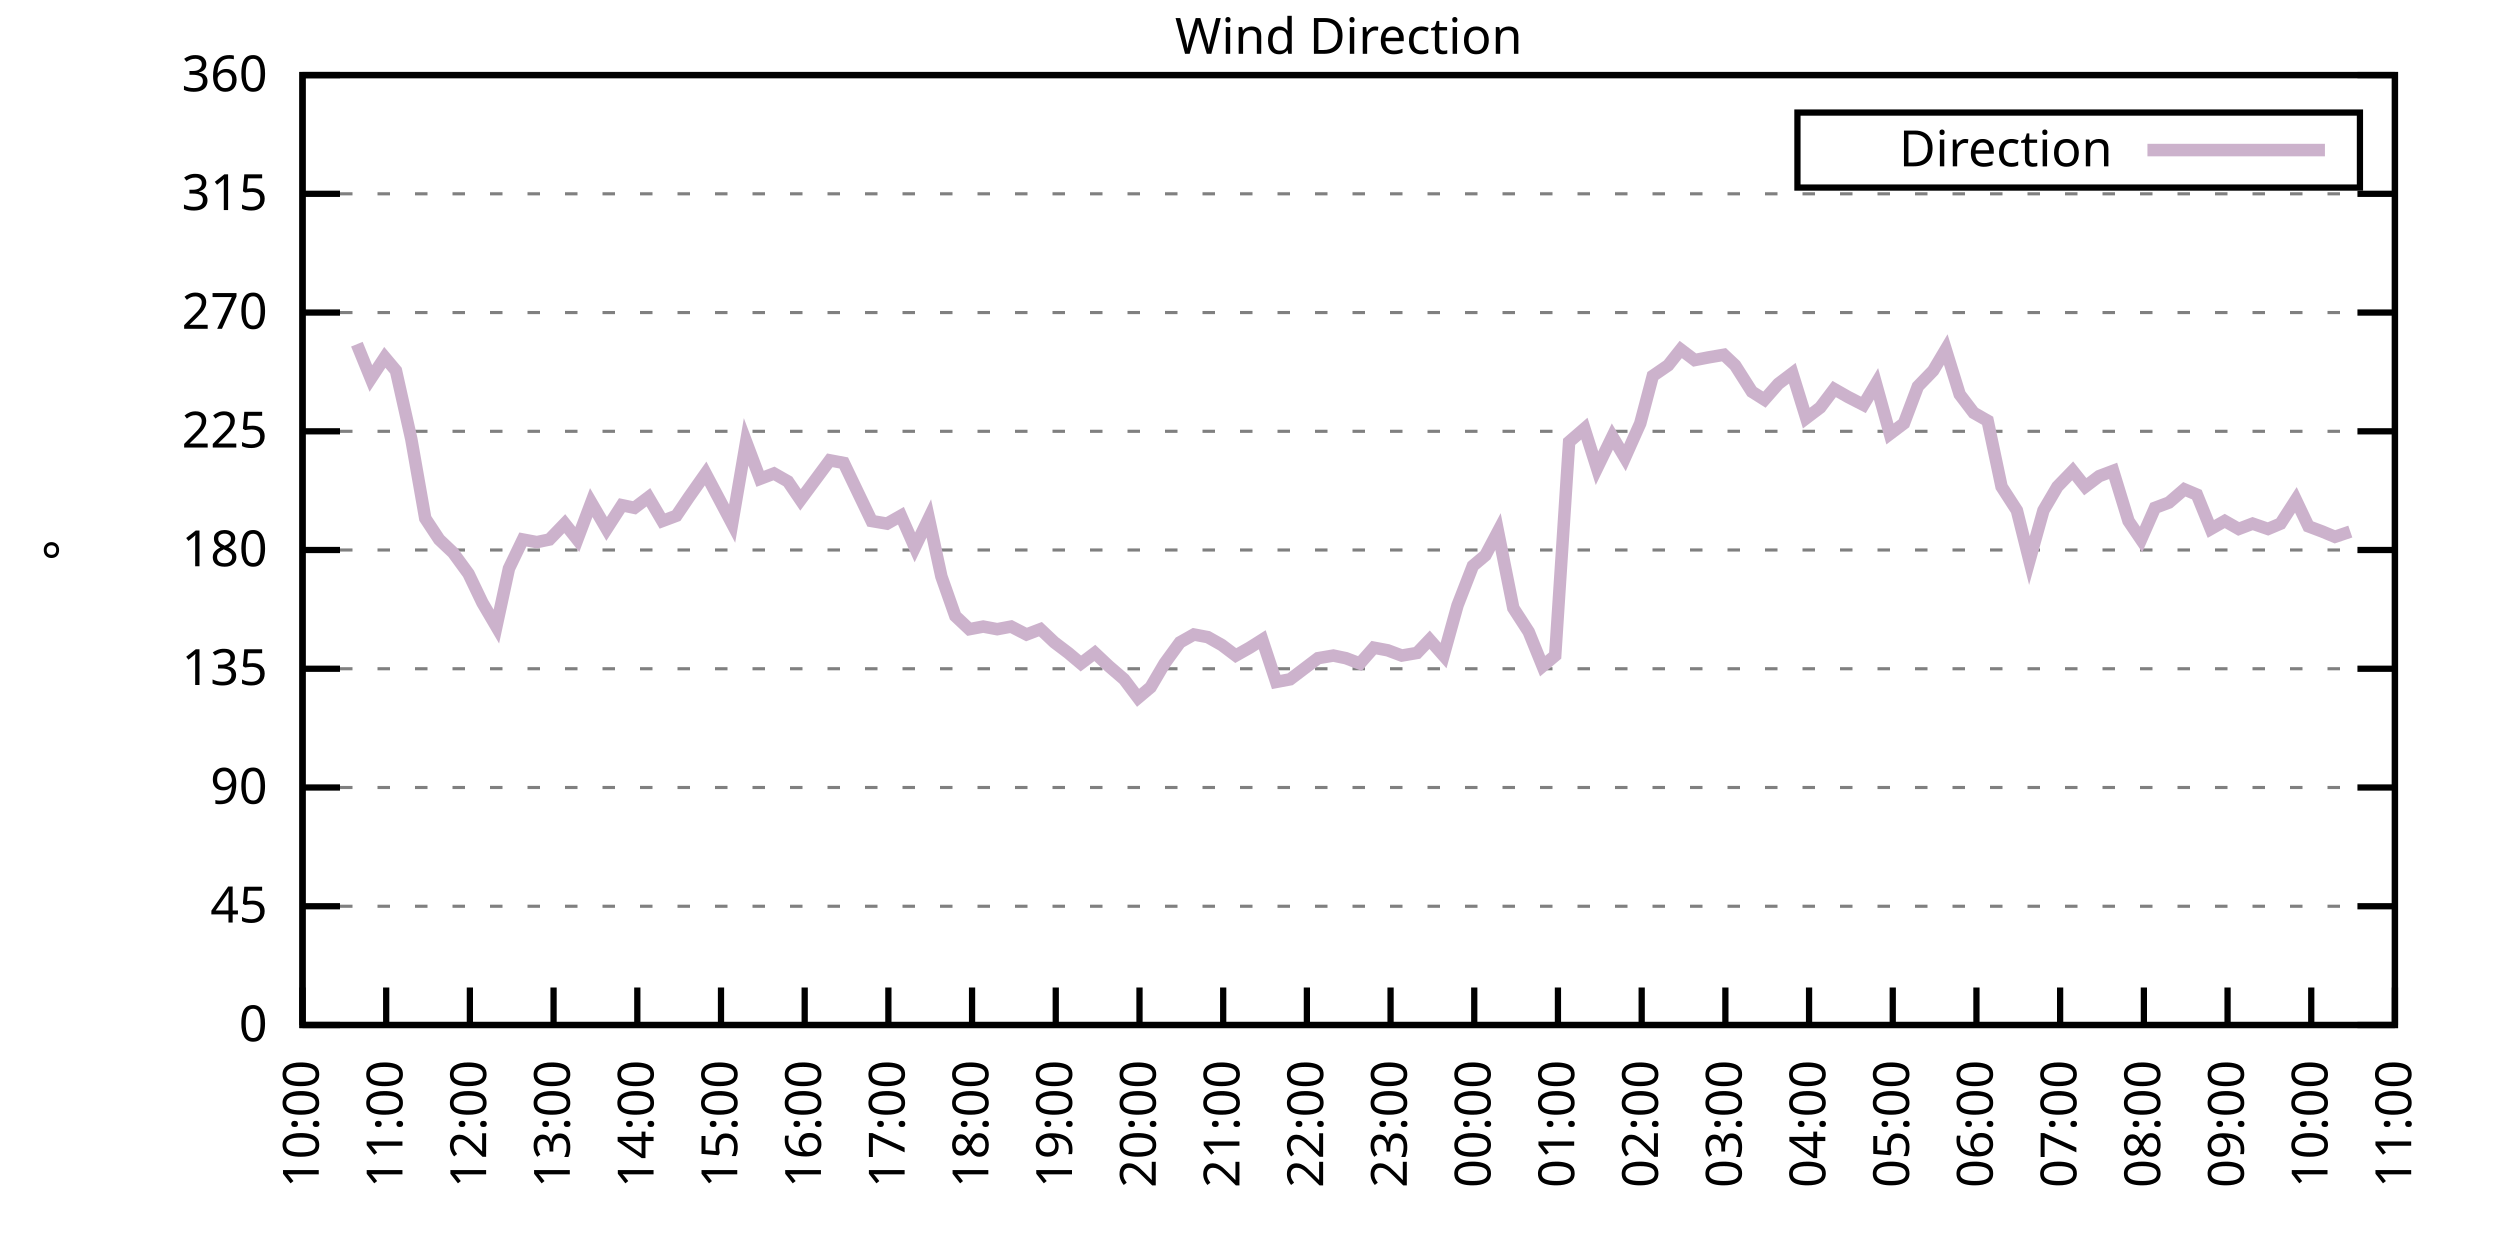
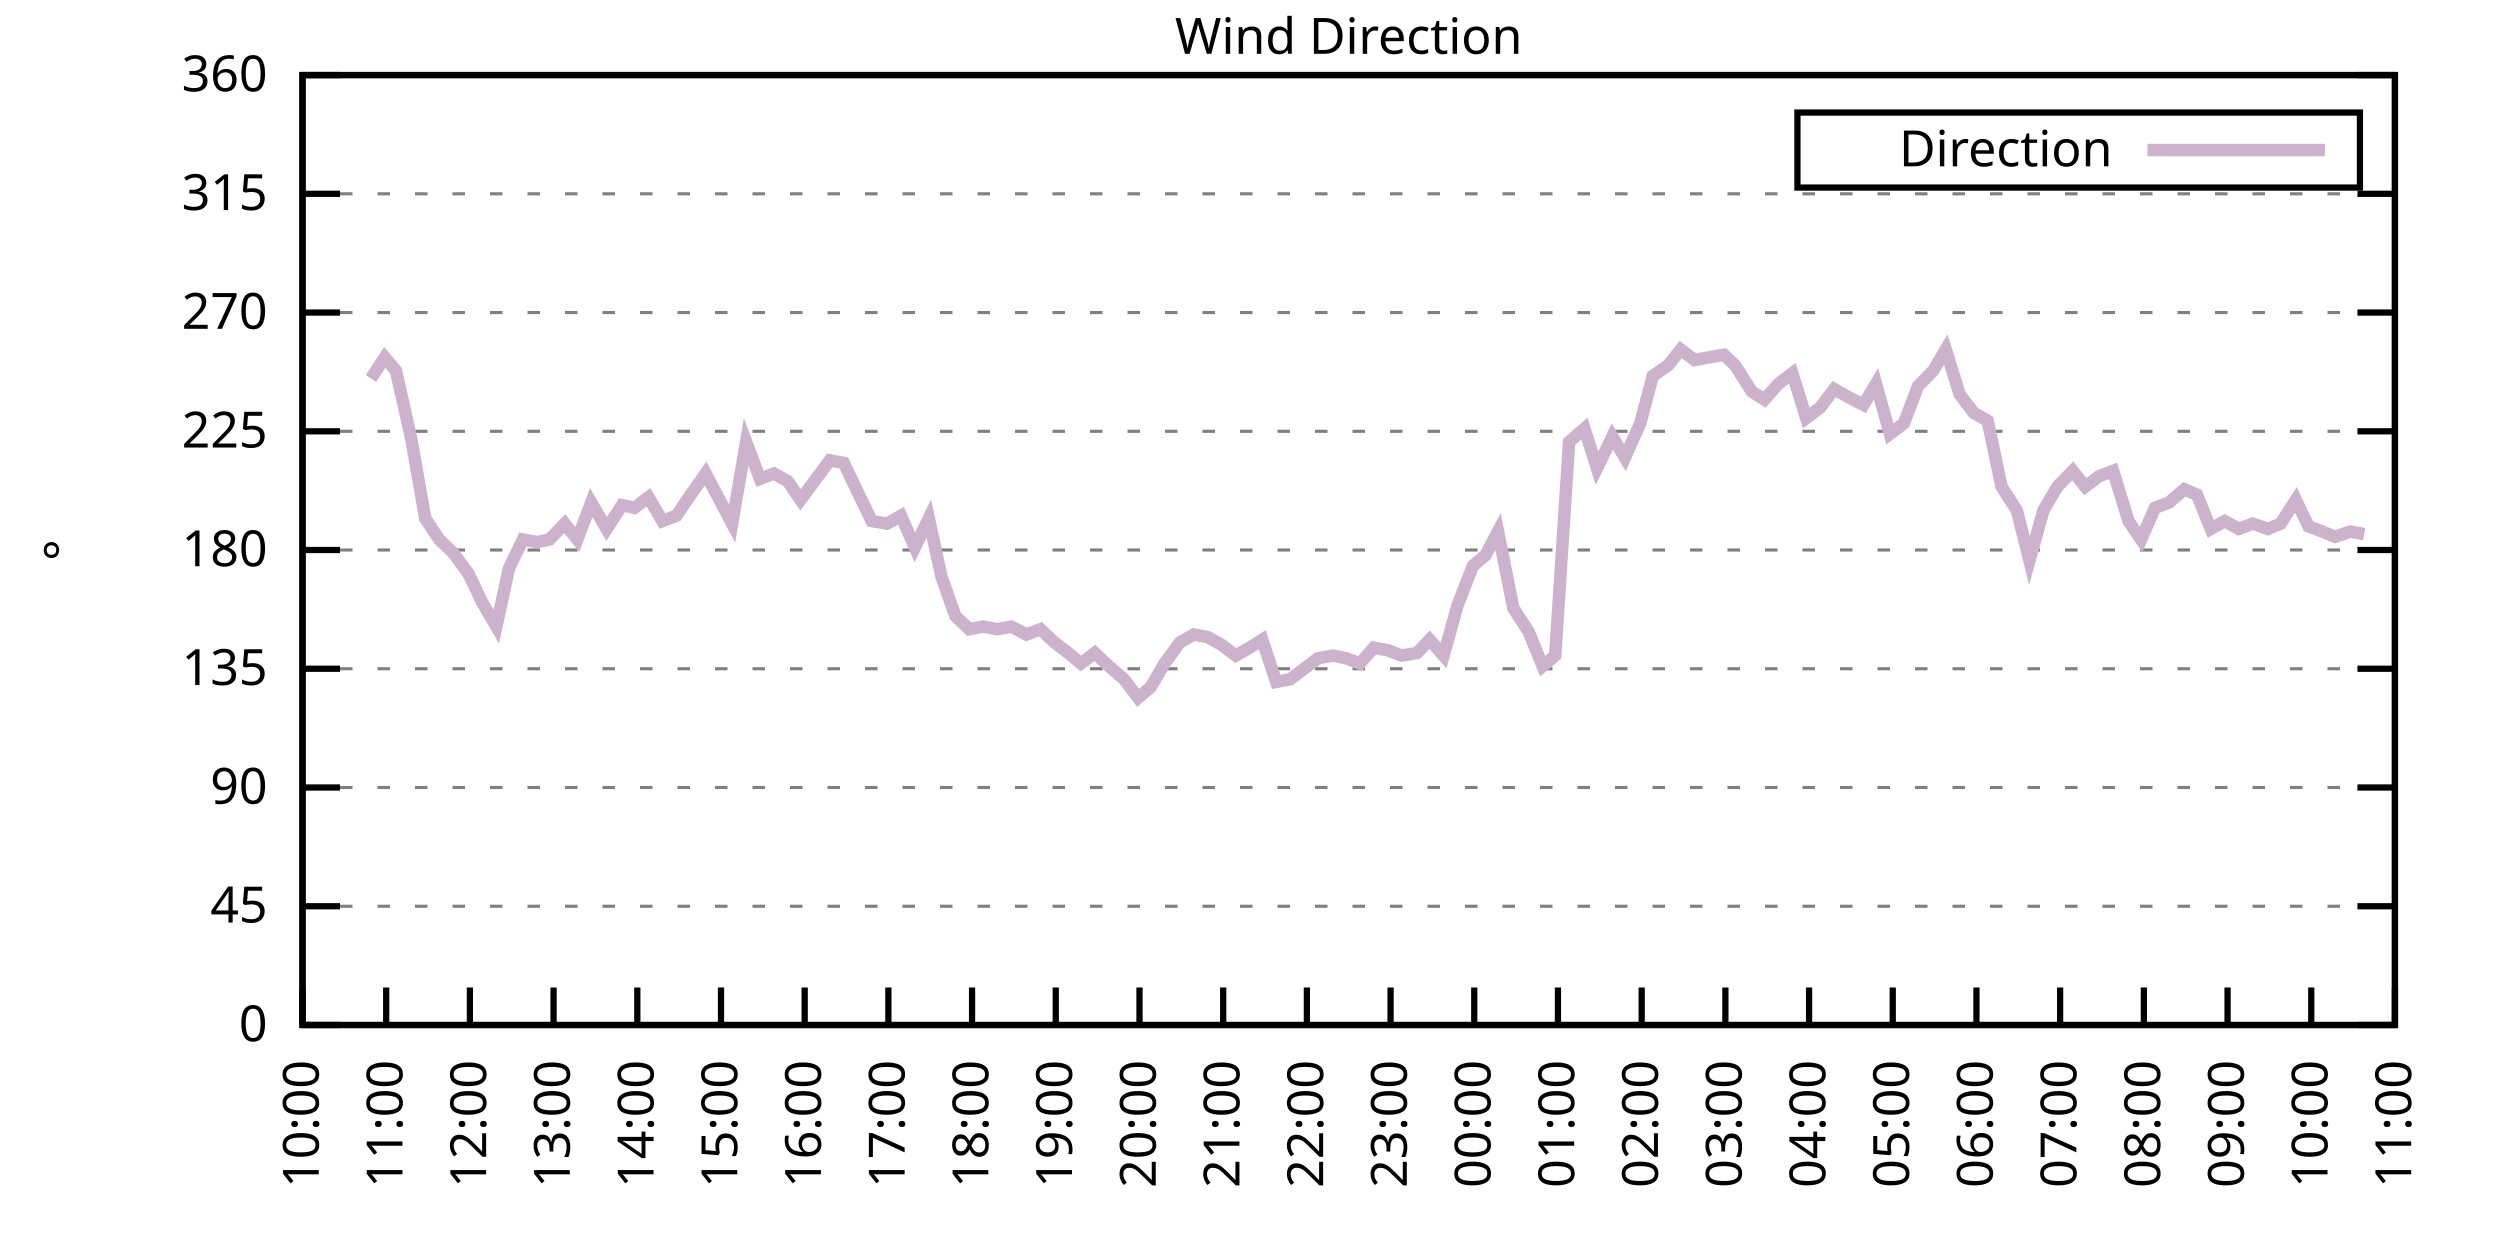
<svg xmlns="http://www.w3.org/2000/svg" xmlns:xlink="http://www.w3.org/1999/xlink" width="400" height="200" viewBox="0 0 400 200">
  <g id="gnuplot_canvas">
    <rect x="0" y="0" width="400" height="200" fill="none" />
    <defs>
      <circle id="gpDot" r="0.5" stroke-width="0.5" stroke="currentColor" />
      <path id="gpPt0" stroke-width="0.333" stroke="currentColor" d="M-1,0 h2 M0,-1 v2" />
      <path id="gpPt1" stroke-width="0.333" stroke="currentColor" d="M-1,-1 L1,1 M1,-1 L-1,1" />
      <path id="gpPt2" stroke-width="0.333" stroke="currentColor" d="M-1,0 L1,0 M0,-1 L0,1 M-1,-1 L1,1 M-1,1 L1,-1" />
      <rect id="gpPt3" stroke-width="0.333" stroke="currentColor" x="-1" y="-1" width="2" height="2" />
      <rect id="gpPt4" stroke-width="0.333" stroke="currentColor" fill="currentColor" x="-1" y="-1" width="2" height="2" />
      <circle id="gpPt5" stroke-width="0.333" stroke="currentColor" cx="0" cy="0" r="1" />
      <use xlink:href="#gpPt5" id="gpPt6" fill="currentColor" stroke="none" />
      <path id="gpPt7" stroke-width="0.333" stroke="currentColor" d="M0,-1.33 L-1.33,0.67 L1.33,0.67 z" />
      <use xlink:href="#gpPt7" id="gpPt8" fill="currentColor" stroke="none" />
      <use xlink:href="#gpPt7" id="gpPt9" stroke="currentColor" transform="rotate(180)" />
      <use xlink:href="#gpPt9" id="gpPt10" fill="currentColor" stroke="none" />
      <use xlink:href="#gpPt3" id="gpPt11" stroke="currentColor" transform="rotate(45)" />
      <use xlink:href="#gpPt11" id="gpPt12" fill="currentColor" stroke="none" />
      <path id="gpPt13" stroke-width="0.333" stroke="currentColor" d="M0,1.330 L1.265,0.411 L0.782,-1.067 L-0.782,-1.076 L-1.265,0.411 z" />
      <use xlink:href="#gpPt13" id="gpPt14" fill="currentColor" stroke="none" />
      <filter id="textbox" filterUnits="objectBoundingBox" x="0" y="0" height="1" width="1">
        <feFlood flood-color="white" flood-opacity="1" result="bgnd" />
        <feComposite in="SourceGraphic" in2="bgnd" operator="atop" />
      </filter>
      <filter id="greybox" filterUnits="objectBoundingBox" x="0" y="0" height="1" width="1">
        <feFlood flood-color="lightgrey" flood-opacity="1" result="grey" />
        <feComposite in="SourceGraphic" in2="grey" operator="atop" />
      </filter>
    </defs>
    <g fill="none" color="white" stroke="currentColor" stroke-width="1.00" stroke-linecap="butt" stroke-linejoin="miter">
</g>
    <g fill="none" color="black" stroke="currentColor" stroke-width="1.00" stroke-linecap="butt" stroke-linejoin="miter">
      <g stroke="none" shape-rendering="crispEdges">
        <polygon fill="rgb(255, 255, 255)" points="48.40,164.00 383.18,164.00 383.18,12.02 48.40,12.02 " />
      </g>
    </g>
    <g fill="none" color="black" stroke="currentColor" stroke-width="1.00" stroke-linecap="butt" stroke-linejoin="miter">
</g>
    <g fill="none" color="black" stroke="black" stroke-width="0.50" stroke-linecap="butt" stroke-linejoin="miter">
</g>
    <g fill="none" color="gray" stroke="currentColor" stroke-width="0.50" stroke-linecap="butt" stroke-linejoin="miter">
      <path stroke="gray" stroke-dasharray="2,4" class="gridline" d="M48.40,164.00 L383.19,164.00  " />
    </g>
    <g fill="none" color="gray" stroke="gray" stroke-width="1.00" stroke-linecap="butt" stroke-linejoin="miter">
</g>
    <g fill="none" color="black" stroke="currentColor" stroke-width="1.00" stroke-linecap="butt" stroke-linejoin="miter">
      <path stroke="black" d="M48.40,164.00 L54.40,164.00 M383.19,164.00 L377.19,164.00  " />
      <g transform="translate(42.80,166.60)" stroke="none" fill="black" font-family="Sans" font-size="8.00" text-anchor="end">
        <text>
          <tspan font-family="Sans"> 0</tspan>
        </text>
      </g>
    </g>
    <g fill="none" color="black" stroke="currentColor" stroke-width="1.00" stroke-linecap="butt" stroke-linejoin="miter">
</g>
    <g fill="none" color="black" stroke="black" stroke-width="0.50" stroke-linecap="butt" stroke-linejoin="miter">
</g>
    <g fill="none" color="gray" stroke="currentColor" stroke-width="0.50" stroke-linecap="butt" stroke-linejoin="miter">
      <path stroke="gray" stroke-dasharray="2,4" class="gridline" d="M48.40,145.00 L383.19,145.00  " />
    </g>
    <g fill="none" color="gray" stroke="gray" stroke-width="1.00" stroke-linecap="butt" stroke-linejoin="miter">
</g>
    <g fill="none" color="black" stroke="currentColor" stroke-width="1.00" stroke-linecap="butt" stroke-linejoin="miter">
      <path stroke="black" d="M48.40,145.00 L54.40,145.00 M383.19,145.00 L377.19,145.00  " />
      <g transform="translate(42.80,147.60)" stroke="none" fill="black" font-family="Sans" font-size="8.00" text-anchor="end">
        <text>
          <tspan font-family="Sans"> 45</tspan>
        </text>
      </g>
    </g>
    <g fill="none" color="black" stroke="currentColor" stroke-width="1.00" stroke-linecap="butt" stroke-linejoin="miter">
</g>
    <g fill="none" color="black" stroke="black" stroke-width="0.50" stroke-linecap="butt" stroke-linejoin="miter">
</g>
    <g fill="none" color="gray" stroke="currentColor" stroke-width="0.50" stroke-linecap="butt" stroke-linejoin="miter">
      <path stroke="gray" stroke-dasharray="2,4" class="gridline" d="M48.40,126.00 L383.19,126.00  " />
    </g>
    <g fill="none" color="gray" stroke="gray" stroke-width="1.00" stroke-linecap="butt" stroke-linejoin="miter">
</g>
    <g fill="none" color="black" stroke="currentColor" stroke-width="1.00" stroke-linecap="butt" stroke-linejoin="miter">
      <path stroke="black" d="M48.40,126.00 L54.40,126.00 M383.19,126.00 L377.19,126.00  " />
      <g transform="translate(42.80,128.60)" stroke="none" fill="black" font-family="Sans" font-size="8.00" text-anchor="end">
        <text>
          <tspan font-family="Sans"> 90</tspan>
        </text>
      </g>
    </g>
    <g fill="none" color="black" stroke="currentColor" stroke-width="1.00" stroke-linecap="butt" stroke-linejoin="miter">
</g>
    <g fill="none" color="black" stroke="black" stroke-width="0.50" stroke-linecap="butt" stroke-linejoin="miter">
</g>
    <g fill="none" color="gray" stroke="currentColor" stroke-width="0.50" stroke-linecap="butt" stroke-linejoin="miter">
      <path stroke="gray" stroke-dasharray="2,4" class="gridline" d="M48.40,107.00 L383.19,107.00  " />
    </g>
    <g fill="none" color="gray" stroke="gray" stroke-width="1.00" stroke-linecap="butt" stroke-linejoin="miter">
</g>
    <g fill="none" color="black" stroke="currentColor" stroke-width="1.00" stroke-linecap="butt" stroke-linejoin="miter">
      <path stroke="black" d="M48.40,107.00 L54.40,107.00 M383.19,107.00 L377.19,107.00  " />
      <g transform="translate(42.80,109.60)" stroke="none" fill="black" font-family="Sans" font-size="8.00" text-anchor="end">
        <text>
          <tspan font-family="Sans"> 135</tspan>
        </text>
      </g>
    </g>
    <g fill="none" color="black" stroke="currentColor" stroke-width="1.00" stroke-linecap="butt" stroke-linejoin="miter">
</g>
    <g fill="none" color="black" stroke="black" stroke-width="0.50" stroke-linecap="butt" stroke-linejoin="miter">
</g>
    <g fill="none" color="gray" stroke="currentColor" stroke-width="0.50" stroke-linecap="butt" stroke-linejoin="miter">
      <path stroke="gray" stroke-dasharray="2,4" class="gridline" d="M48.40,88.00 L383.19,88.00  " />
    </g>
    <g fill="none" color="gray" stroke="gray" stroke-width="1.00" stroke-linecap="butt" stroke-linejoin="miter">
</g>
    <g fill="none" color="black" stroke="currentColor" stroke-width="1.00" stroke-linecap="butt" stroke-linejoin="miter">
      <path stroke="black" d="M48.40,88.00 L54.40,88.00 M383.19,88.00 L377.19,88.00  " />
      <g transform="translate(42.80,90.60)" stroke="none" fill="black" font-family="Sans" font-size="8.00" text-anchor="end">
        <text>
          <tspan font-family="Sans"> 180</tspan>
        </text>
      </g>
    </g>
    <g fill="none" color="black" stroke="currentColor" stroke-width="1.00" stroke-linecap="butt" stroke-linejoin="miter">
</g>
    <g fill="none" color="black" stroke="black" stroke-width="0.50" stroke-linecap="butt" stroke-linejoin="miter">
</g>
    <g fill="none" color="gray" stroke="currentColor" stroke-width="0.50" stroke-linecap="butt" stroke-linejoin="miter">
      <path stroke="gray" stroke-dasharray="2,4" class="gridline" d="M48.40,69.01 L383.19,69.01  " />
    </g>
    <g fill="none" color="gray" stroke="gray" stroke-width="1.00" stroke-linecap="butt" stroke-linejoin="miter">
</g>
    <g fill="none" color="black" stroke="currentColor" stroke-width="1.00" stroke-linecap="butt" stroke-linejoin="miter">
      <path stroke="black" d="M48.40,69.01 L54.40,69.01 M383.19,69.01 L377.19,69.01  " />
      <g transform="translate(42.80,71.61)" stroke="none" fill="black" font-family="Sans" font-size="8.00" text-anchor="end">
        <text>
          <tspan font-family="Sans"> 225</tspan>
        </text>
      </g>
    </g>
    <g fill="none" color="black" stroke="currentColor" stroke-width="1.00" stroke-linecap="butt" stroke-linejoin="miter">
</g>
    <g fill="none" color="black" stroke="black" stroke-width="0.50" stroke-linecap="butt" stroke-linejoin="miter">
</g>
    <g fill="none" color="gray" stroke="currentColor" stroke-width="0.50" stroke-linecap="butt" stroke-linejoin="miter">
      <path stroke="gray" stroke-dasharray="2,4" class="gridline" d="M48.40,50.01 L383.19,50.01  " />
    </g>
    <g fill="none" color="gray" stroke="gray" stroke-width="1.00" stroke-linecap="butt" stroke-linejoin="miter">
</g>
    <g fill="none" color="black" stroke="currentColor" stroke-width="1.00" stroke-linecap="butt" stroke-linejoin="miter">
      <path stroke="black" d="M48.40,50.01 L54.40,50.01 M383.19,50.01 L377.19,50.01  " />
      <g transform="translate(42.80,52.61)" stroke="none" fill="black" font-family="Sans" font-size="8.00" text-anchor="end">
        <text>
          <tspan font-family="Sans"> 270</tspan>
        </text>
      </g>
    </g>
    <g fill="none" color="black" stroke="currentColor" stroke-width="1.00" stroke-linecap="butt" stroke-linejoin="miter">
</g>
    <g fill="none" color="black" stroke="black" stroke-width="0.50" stroke-linecap="butt" stroke-linejoin="miter">
</g>
    <g fill="none" color="gray" stroke="currentColor" stroke-width="0.50" stroke-linecap="butt" stroke-linejoin="miter">
      <path stroke="gray" stroke-dasharray="2,4" class="gridline" d="M48.40,31.01 L383.19,31.01  " />
    </g>
    <g fill="none" color="gray" stroke="gray" stroke-width="1.00" stroke-linecap="butt" stroke-linejoin="miter">
</g>
    <g fill="none" color="black" stroke="currentColor" stroke-width="1.00" stroke-linecap="butt" stroke-linejoin="miter">
      <path stroke="black" d="M48.40,31.01 L54.40,31.01 M383.19,31.01 L377.19,31.01  " />
      <g transform="translate(42.80,33.61)" stroke="none" fill="black" font-family="Sans" font-size="8.00" text-anchor="end">
        <text>
          <tspan font-family="Sans"> 315</tspan>
        </text>
      </g>
    </g>
    <g fill="none" color="black" stroke="currentColor" stroke-width="1.00" stroke-linecap="butt" stroke-linejoin="miter">
</g>
    <g fill="none" color="black" stroke="black" stroke-width="0.50" stroke-linecap="butt" stroke-linejoin="miter">
</g>
    <g fill="none" color="gray" stroke="currentColor" stroke-width="0.50" stroke-linecap="butt" stroke-linejoin="miter">
      <path stroke="gray" stroke-dasharray="2,4" class="gridline" d="M48.40,12.01 L383.19,12.01  " />
    </g>
    <g fill="none" color="gray" stroke="gray" stroke-width="1.00" stroke-linecap="butt" stroke-linejoin="miter">
</g>
    <g fill="none" color="black" stroke="currentColor" stroke-width="1.00" stroke-linecap="butt" stroke-linejoin="miter">
      <path stroke="black" d="M48.40,12.01 L54.40,12.01 M383.19,12.01 L377.19,12.01  " />
      <g transform="translate(42.80,14.61)" stroke="none" fill="black" font-family="Sans" font-size="8.00" text-anchor="end">
        <text>
          <tspan font-family="Sans"> 360</tspan>
        </text>
      </g>
    </g>
    <g fill="none" color="black" stroke="currentColor" stroke-width="1.00" stroke-linecap="butt" stroke-linejoin="miter">
      <path stroke="black" d="M48.40,164.00 L48.40,158.00  " />
      <g transform="translate(51.00,169.60) rotate(270.00)" stroke="none" fill="black" font-family="Sans" font-size="8.00" text-anchor="end">
        <text>
          <tspan font-family="Sans">10:00</tspan>
        </text>
      </g>
    </g>
    <g fill="none" color="black" stroke="currentColor" stroke-width="1.00" stroke-linecap="butt" stroke-linejoin="miter">
      <path stroke="black" d="M61.79,164.00 L61.79,158.00  " />
      <g transform="translate(64.39,169.60) rotate(270.00)" stroke="none" fill="black" font-family="Sans" font-size="8.00" text-anchor="end">
        <text>
          <tspan font-family="Sans">11:00</tspan>
        </text>
      </g>
    </g>
    <g fill="none" color="black" stroke="currentColor" stroke-width="1.00" stroke-linecap="butt" stroke-linejoin="miter">
      <path stroke="black" d="M75.18,164.00 L75.18,158.00  " />
      <g transform="translate(77.78,169.60) rotate(270.00)" stroke="none" fill="black" font-family="Sans" font-size="8.00" text-anchor="end">
        <text>
          <tspan font-family="Sans">12:00</tspan>
        </text>
      </g>
    </g>
    <g fill="none" color="black" stroke="currentColor" stroke-width="1.00" stroke-linecap="butt" stroke-linejoin="miter">
      <path stroke="black" d="M88.57,164.00 L88.57,158.00  " />
      <g transform="translate(91.17,169.60) rotate(270.00)" stroke="none" fill="black" font-family="Sans" font-size="8.00" text-anchor="end">
        <text>
          <tspan font-family="Sans">13:00</tspan>
        </text>
      </g>
    </g>
    <g fill="none" color="black" stroke="currentColor" stroke-width="1.00" stroke-linecap="butt" stroke-linejoin="miter">
      <path stroke="black" d="M101.97,164.00 L101.97,158.00  " />
      <g transform="translate(104.57,169.60) rotate(270.00)" stroke="none" fill="black" font-family="Sans" font-size="8.00" text-anchor="end">
        <text>
          <tspan font-family="Sans">14:00</tspan>
        </text>
      </g>
    </g>
    <g fill="none" color="black" stroke="currentColor" stroke-width="1.00" stroke-linecap="butt" stroke-linejoin="miter">
      <path stroke="black" d="M115.36,164.00 L115.36,158.00  " />
      <g transform="translate(117.96,169.60) rotate(270.00)" stroke="none" fill="black" font-family="Sans" font-size="8.00" text-anchor="end">
        <text>
          <tspan font-family="Sans">15:00</tspan>
        </text>
      </g>
    </g>
    <g fill="none" color="black" stroke="currentColor" stroke-width="1.00" stroke-linecap="butt" stroke-linejoin="miter">
      <path stroke="black" d="M128.75,164.00 L128.75,158.00  " />
      <g transform="translate(131.35,169.60) rotate(270.00)" stroke="none" fill="black" font-family="Sans" font-size="8.00" text-anchor="end">
        <text>
          <tspan font-family="Sans">16:00</tspan>
        </text>
      </g>
    </g>
    <g fill="none" color="black" stroke="currentColor" stroke-width="1.00" stroke-linecap="butt" stroke-linejoin="miter">
      <path stroke="black" d="M142.14,164.00 L142.14,158.00  " />
      <g transform="translate(144.74,169.60) rotate(270.00)" stroke="none" fill="black" font-family="Sans" font-size="8.00" text-anchor="end">
        <text>
          <tspan font-family="Sans">17:00</tspan>
        </text>
      </g>
    </g>
    <g fill="none" color="black" stroke="currentColor" stroke-width="1.00" stroke-linecap="butt" stroke-linejoin="miter">
      <path stroke="black" d="M155.53,164.00 L155.53,158.00  " />
      <g transform="translate(158.13,169.60) rotate(270.00)" stroke="none" fill="black" font-family="Sans" font-size="8.00" text-anchor="end">
        <text>
          <tspan font-family="Sans">18:00</tspan>
        </text>
      </g>
    </g>
    <g fill="none" color="black" stroke="currentColor" stroke-width="1.00" stroke-linecap="butt" stroke-linejoin="miter">
      <path stroke="black" d="M168.92,164.00 L168.92,158.00  " />
      <g transform="translate(171.52,169.60) rotate(270.00)" stroke="none" fill="black" font-family="Sans" font-size="8.00" text-anchor="end">
        <text>
          <tspan font-family="Sans">19:00</tspan>
        </text>
      </g>
    </g>
    <g fill="none" color="black" stroke="currentColor" stroke-width="1.00" stroke-linecap="butt" stroke-linejoin="miter">
      <path stroke="black" d="M182.32,164.00 L182.32,158.00  " />
      <g transform="translate(184.92,169.60) rotate(270.00)" stroke="none" fill="black" font-family="Sans" font-size="8.00" text-anchor="end">
        <text>
          <tspan font-family="Sans">20:00</tspan>
        </text>
      </g>
    </g>
    <g fill="none" color="black" stroke="currentColor" stroke-width="1.00" stroke-linecap="butt" stroke-linejoin="miter">
      <path stroke="black" d="M195.71,164.00 L195.71,158.00  " />
      <g transform="translate(198.31,169.60) rotate(270.00)" stroke="none" fill="black" font-family="Sans" font-size="8.00" text-anchor="end">
        <text>
          <tspan font-family="Sans">21:00</tspan>
        </text>
      </g>
    </g>
    <g fill="none" color="black" stroke="currentColor" stroke-width="1.00" stroke-linecap="butt" stroke-linejoin="miter">
      <path stroke="black" d="M209.10,164.00 L209.10,158.00  " />
      <g transform="translate(211.70,169.60) rotate(270.00)" stroke="none" fill="black" font-family="Sans" font-size="8.00" text-anchor="end">
        <text>
          <tspan font-family="Sans">22:00</tspan>
        </text>
      </g>
    </g>
    <g fill="none" color="black" stroke="currentColor" stroke-width="1.00" stroke-linecap="butt" stroke-linejoin="miter">
      <path stroke="black" d="M222.49,164.00 L222.49,158.00  " />
      <g transform="translate(225.09,169.60) rotate(270.00)" stroke="none" fill="black" font-family="Sans" font-size="8.00" text-anchor="end">
        <text>
          <tspan font-family="Sans">23:00</tspan>
        </text>
      </g>
    </g>
    <g fill="none" color="black" stroke="currentColor" stroke-width="1.00" stroke-linecap="butt" stroke-linejoin="miter">
      <path stroke="black" d="M235.88,164.00 L235.88,158.00  " />
      <g transform="translate(238.48,169.60) rotate(270.00)" stroke="none" fill="black" font-family="Sans" font-size="8.00" text-anchor="end">
        <text>
          <tspan font-family="Sans">00:00</tspan>
        </text>
      </g>
    </g>
    <g fill="none" color="black" stroke="currentColor" stroke-width="1.00" stroke-linecap="butt" stroke-linejoin="miter">
      <path stroke="black" d="M249.27,164.00 L249.27,158.00  " />
      <g transform="translate(251.87,169.60) rotate(270.00)" stroke="none" fill="black" font-family="Sans" font-size="8.00" text-anchor="end">
        <text>
          <tspan font-family="Sans">01:00</tspan>
        </text>
      </g>
    </g>
    <g fill="none" color="black" stroke="currentColor" stroke-width="1.00" stroke-linecap="butt" stroke-linejoin="miter">
      <path stroke="black" d="M262.67,164.00 L262.67,158.00  " />
      <g transform="translate(265.27,169.60) rotate(270.00)" stroke="none" fill="black" font-family="Sans" font-size="8.00" text-anchor="end">
        <text>
          <tspan font-family="Sans">02:00</tspan>
        </text>
      </g>
    </g>
    <g fill="none" color="black" stroke="currentColor" stroke-width="1.00" stroke-linecap="butt" stroke-linejoin="miter">
      <path stroke="black" d="M276.06,164.00 L276.06,158.00  " />
      <g transform="translate(278.66,169.60) rotate(270.00)" stroke="none" fill="black" font-family="Sans" font-size="8.00" text-anchor="end">
        <text>
          <tspan font-family="Sans">03:00</tspan>
        </text>
      </g>
    </g>
    <g fill="none" color="black" stroke="currentColor" stroke-width="1.00" stroke-linecap="butt" stroke-linejoin="miter">
      <path stroke="black" d="M289.45,164.00 L289.45,158.00  " />
      <g transform="translate(292.05,169.60) rotate(270.00)" stroke="none" fill="black" font-family="Sans" font-size="8.00" text-anchor="end">
        <text>
          <tspan font-family="Sans">04:00</tspan>
        </text>
      </g>
    </g>
    <g fill="none" color="black" stroke="currentColor" stroke-width="1.00" stroke-linecap="butt" stroke-linejoin="miter">
      <path stroke="black" d="M302.84,164.00 L302.84,158.00  " />
      <g transform="translate(305.44,169.60) rotate(270.00)" stroke="none" fill="black" font-family="Sans" font-size="8.00" text-anchor="end">
        <text>
          <tspan font-family="Sans">05:00</tspan>
        </text>
      </g>
    </g>
    <g fill="none" color="black" stroke="currentColor" stroke-width="1.00" stroke-linecap="butt" stroke-linejoin="miter">
      <path stroke="black" d="M316.23,164.00 L316.23,158.00  " />
      <g transform="translate(318.83,169.60) rotate(270.00)" stroke="none" fill="black" font-family="Sans" font-size="8.00" text-anchor="end">
        <text>
          <tspan font-family="Sans">06:00</tspan>
        </text>
      </g>
    </g>
    <g fill="none" color="black" stroke="currentColor" stroke-width="1.00" stroke-linecap="butt" stroke-linejoin="miter">
      <path stroke="black" d="M329.62,164.00 L329.62,158.00  " />
      <g transform="translate(332.22,169.60) rotate(270.00)" stroke="none" fill="black" font-family="Sans" font-size="8.00" text-anchor="end">
        <text>
          <tspan font-family="Sans">07:00</tspan>
        </text>
      </g>
    </g>
    <g fill="none" color="black" stroke="currentColor" stroke-width="1.00" stroke-linecap="butt" stroke-linejoin="miter">
      <path stroke="black" d="M343.02,164.00 L343.02,158.00  " />
      <g transform="translate(345.62,169.60) rotate(270.00)" stroke="none" fill="black" font-family="Sans" font-size="8.00" text-anchor="end">
        <text>
          <tspan font-family="Sans">08:00</tspan>
        </text>
      </g>
    </g>
    <g fill="none" color="black" stroke="currentColor" stroke-width="1.00" stroke-linecap="butt" stroke-linejoin="miter">
      <path stroke="black" d="M356.41,164.00 L356.41,158.00  " />
      <g transform="translate(359.01,169.60) rotate(270.00)" stroke="none" fill="black" font-family="Sans" font-size="8.00" text-anchor="end">
        <text>
          <tspan font-family="Sans">09:00</tspan>
        </text>
      </g>
    </g>
    <g fill="none" color="black" stroke="currentColor" stroke-width="1.00" stroke-linecap="butt" stroke-linejoin="miter">
      <path stroke="black" d="M369.80,164.00 L369.80,158.00  " />
      <g transform="translate(372.40,169.60) rotate(270.00)" stroke="none" fill="black" font-family="Sans" font-size="8.00" text-anchor="end">
        <text>
          <tspan font-family="Sans">10:00</tspan>
        </text>
      </g>
    </g>
    <g fill="none" color="black" stroke="currentColor" stroke-width="1.00" stroke-linecap="butt" stroke-linejoin="miter">
      <path stroke="black" d="M383.19,164.00 L383.19,158.00  " />
      <g transform="translate(385.79,169.60) rotate(270.00)" stroke="none" fill="black" font-family="Sans" font-size="8.00" text-anchor="end">
        <text>
          <tspan font-family="Sans">11:00</tspan>
        </text>
      </g>
    </g>
    <g fill="none" color="black" stroke="currentColor" stroke-width="1.00" stroke-linecap="butt" stroke-linejoin="miter">
</g>
    <g fill="none" color="black" stroke="currentColor" stroke-width="1.00" stroke-linecap="butt" stroke-linejoin="miter">
      <path stroke="black" d="M48.40,12.01 L48.40,164.00 L383.19,164.00 L383.19,12.01 L48.40,12.01 Z  " />
    </g>
    <g fill="none" color="black" stroke="currentColor" stroke-width="1.00" stroke-linecap="butt" stroke-linejoin="miter">
</g>
    <g fill="none" color="black" stroke="currentColor" stroke-width="1.00" stroke-linecap="butt" stroke-linejoin="miter">
      <path stroke="black" d="M287.59,30.01 L287.59,18.01 L377.59,18.01 L377.59,30.01 L287.59,30.01 Z  " />
    </g>
    <g id="Wind_direction_plot_1">
      <g fill="none" color="white" stroke="black" stroke-width="2.00" stroke-linecap="butt" stroke-linejoin="miter">
</g>
      <g fill="none" color="black" stroke="currentColor" stroke-width="2.00" stroke-linecap="butt" stroke-linejoin="miter">
        <g transform="translate(337.99,26.61)" stroke="none" fill="black" font-family="Sans" font-size="8.00" text-anchor="end">
          <text>
            <tspan font-family="Sans">Direction</tspan>
          </text>
        </g>
      </g>
      <g fill="none" color="black" stroke="currentColor" stroke-width="2.00" stroke-linecap="butt" stroke-linejoin="miter">
-         <path stroke="rgb(204, 178, 204)" d="M343.59,24.01 L371.99,24.01 M57.10,55.07 L59.34,60.56 L61.57,57.18 L63.35,59.30 L65.81,70.27 L68.04,82.94   L70.27,86.32 L72.50,88.43 L74.96,91.80 L77.19,96.45 L79.42,100.25 L81.43,90.96 L83.66,86.32 L85.90,86.74   L87.91,86.32 L90.36,83.78 L92.37,86.32 L94.60,80.41 L97.06,84.63 L99.51,80.83 L101.52,81.25 L103.75,79.56   L105.98,83.36 L108.22,82.52 L110.22,79.56 L112.90,75.76 L115.13,79.98 L117.14,83.78 L119.38,70.70 L121.61,76.61   L123.84,75.76 L126.07,77.03 L128.08,79.98 L132.77,73.65 L135.00,74.07 L137.23,78.72 L139.46,83.36 L141.92,83.78   L144.15,82.52 L146.38,87.58 L148.61,82.94 L150.62,92.23 L152.85,98.56 L155.09,100.67 L157.32,100.25 L159.55,100.67   L161.78,100.25 L164.24,101.52 L166.47,100.67 L168.70,102.78 L170.93,104.47 L172.94,106.16 L175.17,104.47 L177.41,106.58   L179.86,108.69 L182.09,111.65 L184.10,109.96 L186.33,106.16 L188.79,102.78 L191.02,101.52 L193.25,101.94 L195.48,103.20   L197.72,104.89 L199.95,103.63 L201.96,102.36 L204.19,109.11 L206.42,108.69 L208.65,107.00 L210.88,105.31 L213.34,104.89   L215.35,105.31 L217.58,106.16 L219.81,103.63 L222.04,104.05 L224.28,104.89 L226.73,104.47 L228.74,102.36 L230.97,104.89   L233.20,96.87 L235.66,90.54 L237.67,88.85 L239.68,85.05 L242.13,97.29 L244.59,101.09 L246.82,106.58 L248.83,104.89   L251.06,70.70 L253.51,68.58 L255.52,74.92 L257.98,69.85 L259.99,73.23 L262.44,67.74 L264.45,60.14 L266.91,58.45   L268.92,55.92 L271.15,57.61 L273.38,57.18 L275.83,56.76 L277.62,58.45 L280.30,62.67 L282.31,63.94 L284.54,61.41   L286.77,59.72 L289.00,66.90 L291.23,65.21 L293.47,62.25 L295.70,63.52 L298.15,64.78 L300.16,61.41 L302.39,69.43   L304.63,67.74 L306.86,61.83 L309.31,59.30 L311.32,55.92 L313.55,63.10 L315.79,66.05 L318.02,67.32 L320.25,77.87   L322.70,81.67 L324.71,89.69 L326.95,81.67 L329.18,77.87 L331.63,75.34 L333.64,77.87 L335.87,76.18 L338.10,75.34   L340.56,83.36 L342.57,86.32 L344.80,81.25 L347.03,80.41 L349.49,78.29 L351.50,79.14 L353.73,84.63 L355.96,83.36   L358.19,84.63 L360.42,83.78 L362.88,84.63 L364.89,83.78 L367.34,79.98 L369.35,84.21 L371.58,85.05 L373.59,85.89   L376.05,85.05  " />
+         <path stroke="rgb(204, 178, 204)" d="M343.59,24.01 L371.99,24.01 M59.34,60.56 L61.57,57.18 L63.35,59.30 L65.81,70.27 L68.04,82.94 L70.27,86.32   L72.50,88.43 L74.96,91.80 L77.19,96.45 L79.42,100.25 L81.43,90.96 L83.66,86.32 L85.90,86.74 L87.91,86.32   L90.36,83.78 L92.37,86.32 L94.60,80.41 L97.06,84.63 L99.51,80.83 L101.52,81.25 L103.75,79.56 L105.98,83.36   L108.22,82.52 L110.22,79.56 L112.90,75.76 L115.13,79.98 L117.14,83.78 L119.38,70.70 L121.61,76.61 L123.84,75.76   L126.07,77.03 L128.08,79.98 L132.77,73.65 L135.00,74.07 L137.23,78.72 L139.46,83.36 L141.92,83.78 L144.15,82.52   L146.38,87.58 L148.61,82.94 L150.62,92.23 L152.85,98.56 L155.09,100.67 L157.32,100.25 L159.55,100.67 L161.78,100.25   L164.24,101.52 L166.47,100.67 L168.70,102.78 L170.93,104.47 L172.94,106.16 L175.17,104.47 L177.41,106.58 L179.86,108.69   L182.09,111.65 L184.10,109.96 L186.33,106.16 L188.79,102.78 L191.02,101.52 L193.25,101.94 L195.48,103.20 L197.72,104.89   L199.95,103.63 L201.96,102.36 L204.19,109.11 L206.42,108.69 L208.65,107.00 L210.88,105.31 L213.34,104.89 L215.35,105.31   L217.58,106.16 L219.81,103.63 L222.04,104.05 L224.28,104.89 L226.73,104.47 L228.74,102.36 L230.97,104.89 L233.20,96.87   L235.66,90.54 L237.67,88.85 L239.68,85.05 L242.13,97.29 L244.59,101.09 L246.82,106.58 L248.83,104.89 L251.06,70.70   L253.51,68.58 L255.52,74.92 L257.98,69.85 L259.99,73.23 L262.44,67.74 L264.45,60.14 L266.91,58.45 L268.92,55.92   L271.15,57.61 L273.38,57.18 L275.83,56.76 L277.62,58.45 L280.30,62.67 L282.31,63.94 L284.54,61.41 L286.77,59.72   L289.00,66.90 L291.23,65.21 L293.47,62.25 L295.70,63.52 L298.15,64.78 L300.16,61.41 L302.39,69.43 L304.63,67.74   L306.86,61.83 L309.31,59.30 L311.32,55.92 L313.55,63.10 L315.79,66.05 L318.02,67.32 L320.25,77.87 L322.70,81.67   L324.71,89.69 L326.95,81.67 L329.18,77.87 L331.63,75.34 L333.64,77.87 L335.87,76.18 L338.10,75.34 L340.56,83.36   L342.57,86.32 L344.80,81.25 L347.03,80.41 L349.49,78.29 L351.50,79.14 L353.73,84.63 L355.96,83.36 L358.19,84.63   L360.42,83.78 L362.88,84.63 L364.89,83.78 L367.34,79.98 L369.35,84.21 L371.58,85.05 L373.59,85.89 L376.05,85.05   L378.28,85.47  " />
      </g>
    </g>
    <g fill="none" color="black" stroke="currentColor" stroke-width="2.00" stroke-linecap="butt" stroke-linejoin="miter">
</g>
    <g fill="none" color="black" stroke="black" stroke-width="1.00" stroke-linecap="butt" stroke-linejoin="miter">
</g>
    <g fill="none" color="black" stroke="currentColor" stroke-width="1.00" stroke-linecap="butt" stroke-linejoin="miter">
      <path stroke="black" d="M48.40,12.01 L48.40,164.00 L383.19,164.00 L383.19,12.01 L48.40,12.01 Z  " />
      <g transform="translate(12.80,88.01) rotate(270.00)" stroke="none" fill="black" font-family="Sans" font-size="8.00" text-anchor="middle">
        <text>
          <tspan font-family="Sans">°</tspan>
        </text>
      </g>
    </g>
    <g fill="none" color="black" stroke="currentColor" stroke-width="1.00" stroke-linecap="butt" stroke-linejoin="miter">
</g>
    <g fill="none" color="black" stroke="currentColor" stroke-width="1.00" stroke-linecap="butt" stroke-linejoin="miter">
      <g transform="translate(215.79,8.61)" stroke="none" fill="black" font-family="Sans" font-size="8.00" text-anchor="middle">
        <text>
          <tspan font-family="Sans">Wind Direction</tspan>
        </text>
      </g>
    </g>
    <g fill="none" color="black" stroke="currentColor" stroke-width="1.00" stroke-linecap="butt" stroke-linejoin="miter">
</g>
  </g>
</svg>
